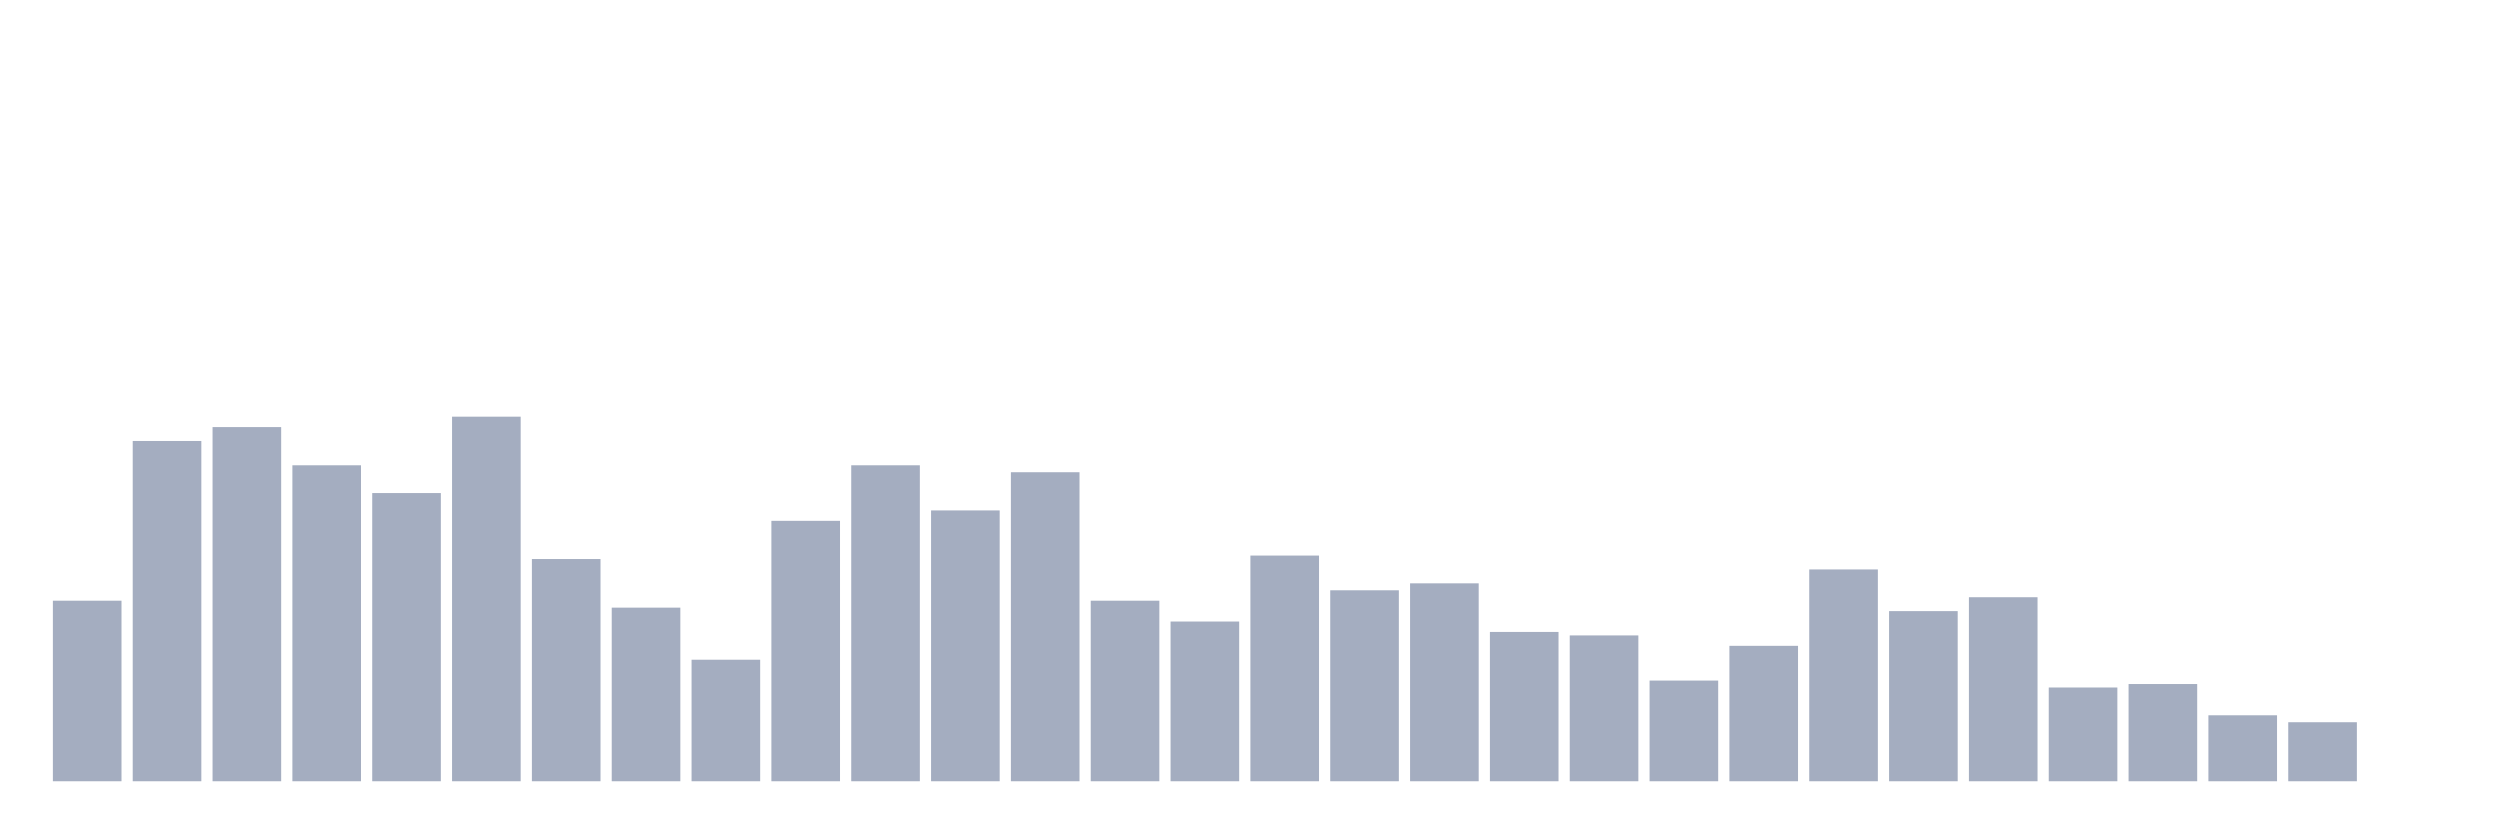
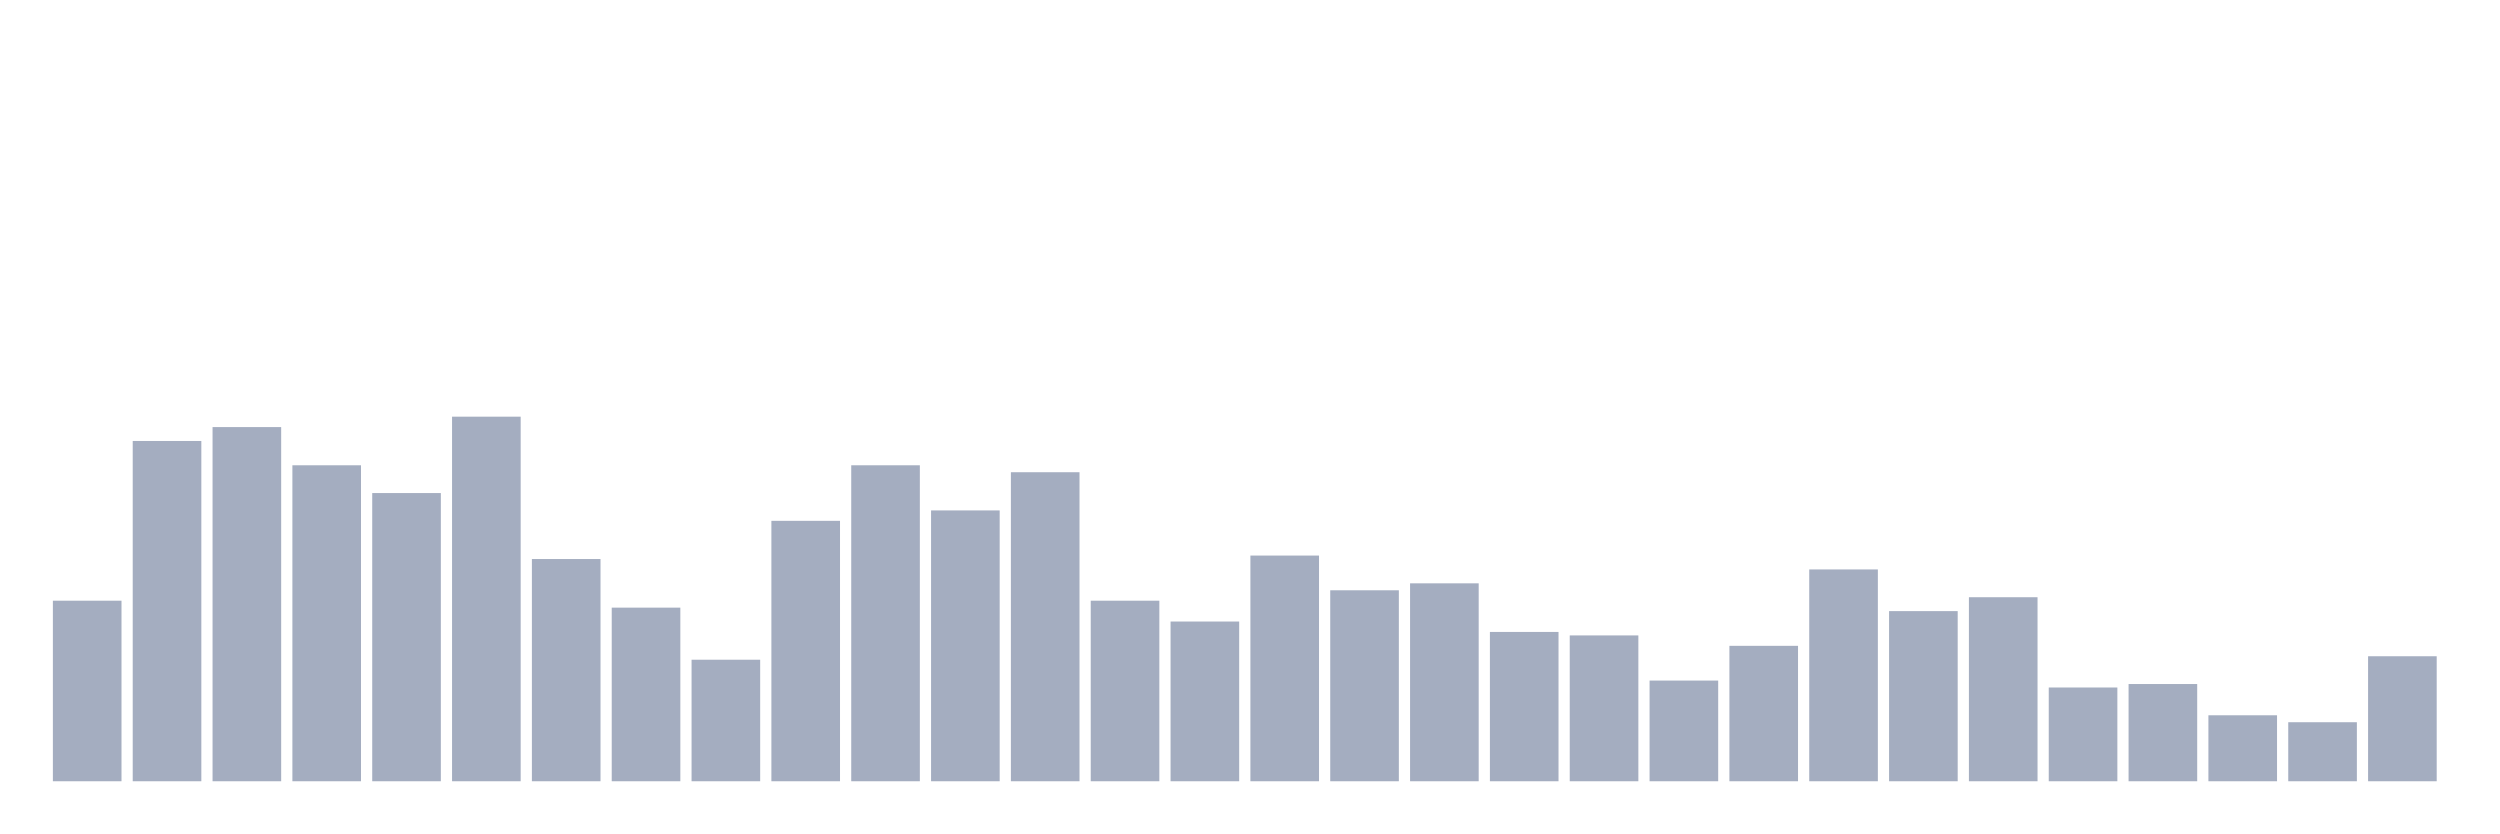
<svg xmlns="http://www.w3.org/2000/svg" viewBox="0 0 480 160">
  <g transform="translate(10,10)">
    <rect class="bar" x="0.153" width="13.175" y="105.333" height="34.667" fill="rgb(164,173,192)" />
    <rect class="bar" x="15.482" width="13.175" y="74.667" height="65.333" fill="rgb(164,173,192)" />
    <rect class="bar" x="30.81" width="13.175" y="72" height="68" fill="rgb(164,173,192)" />
    <rect class="bar" x="46.138" width="13.175" y="79.333" height="60.667" fill="rgb(164,173,192)" />
    <rect class="bar" x="61.466" width="13.175" y="84.667" height="55.333" fill="rgb(164,173,192)" />
    <rect class="bar" x="76.794" width="13.175" y="70" height="70" fill="rgb(164,173,192)" />
    <rect class="bar" x="92.123" width="13.175" y="97.333" height="42.667" fill="rgb(164,173,192)" />
    <rect class="bar" x="107.451" width="13.175" y="106.667" height="33.333" fill="rgb(164,173,192)" />
    <rect class="bar" x="122.779" width="13.175" y="116.667" height="23.333" fill="rgb(164,173,192)" />
    <rect class="bar" x="138.107" width="13.175" y="90" height="50" fill="rgb(164,173,192)" />
    <rect class="bar" x="153.436" width="13.175" y="79.333" height="60.667" fill="rgb(164,173,192)" />
    <rect class="bar" x="168.764" width="13.175" y="88" height="52" fill="rgb(164,173,192)" />
    <rect class="bar" x="184.092" width="13.175" y="80.667" height="59.333" fill="rgb(164,173,192)" />
    <rect class="bar" x="199.42" width="13.175" y="105.333" height="34.667" fill="rgb(164,173,192)" />
    <rect class="bar" x="214.748" width="13.175" y="109.333" height="30.667" fill="rgb(164,173,192)" />
    <rect class="bar" x="230.077" width="13.175" y="96.667" height="43.333" fill="rgb(164,173,192)" />
    <rect class="bar" x="245.405" width="13.175" y="103.333" height="36.667" fill="rgb(164,173,192)" />
    <rect class="bar" x="260.733" width="13.175" y="102" height="38" fill="rgb(164,173,192)" />
    <rect class="bar" x="276.061" width="13.175" y="111.333" height="28.667" fill="rgb(164,173,192)" />
    <rect class="bar" x="291.39" width="13.175" y="112" height="28" fill="rgb(164,173,192)" />
    <rect class="bar" x="306.718" width="13.175" y="120.667" height="19.333" fill="rgb(164,173,192)" />
    <rect class="bar" x="322.046" width="13.175" y="114" height="26" fill="rgb(164,173,192)" />
    <rect class="bar" x="337.374" width="13.175" y="99.333" height="40.667" fill="rgb(164,173,192)" />
    <rect class="bar" x="352.702" width="13.175" y="107.333" height="32.667" fill="rgb(164,173,192)" />
    <rect class="bar" x="368.031" width="13.175" y="104.667" height="35.333" fill="rgb(164,173,192)" />
    <rect class="bar" x="383.359" width="13.175" y="122" height="18" fill="rgb(164,173,192)" />
    <rect class="bar" x="398.687" width="13.175" y="121.333" height="18.667" fill="rgb(164,173,192)" />
    <rect class="bar" x="414.015" width="13.175" y="127.333" height="12.667" fill="rgb(164,173,192)" />
    <rect class="bar" x="429.344" width="13.175" y="128.667" height="11.333" fill="rgb(164,173,192)" />
-     <rect class="bar" x="444.672" width="13.175" y="140" height="0" fill="rgb(164,173,192)" />
+     <rect class="bar" x="444.672" width="13.175" y="116" height="24" fill="rgb(164,173,192)" />
  </g>
</svg>
